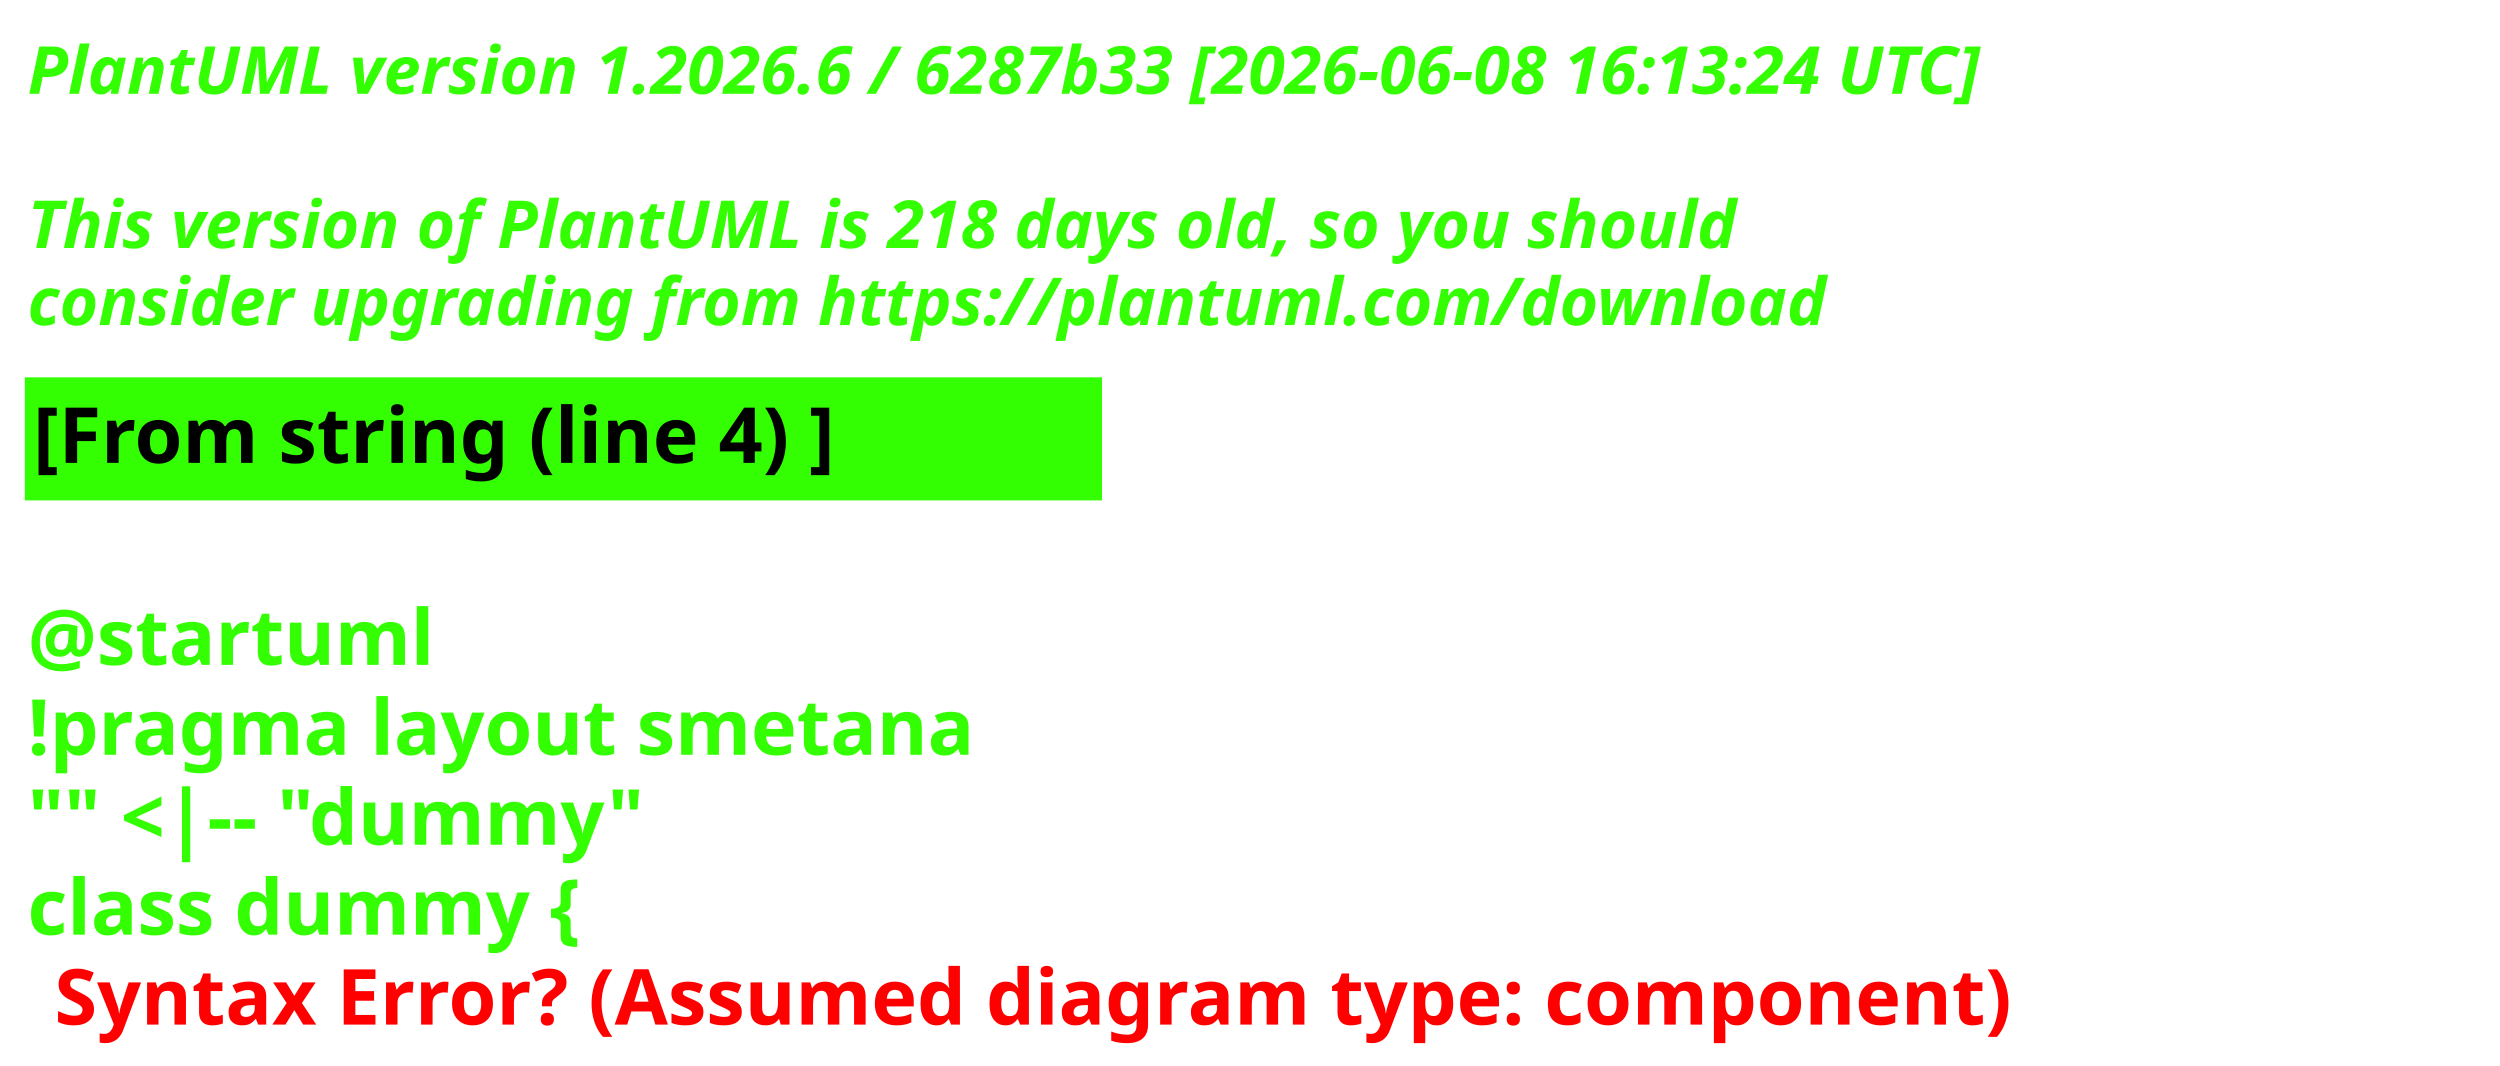
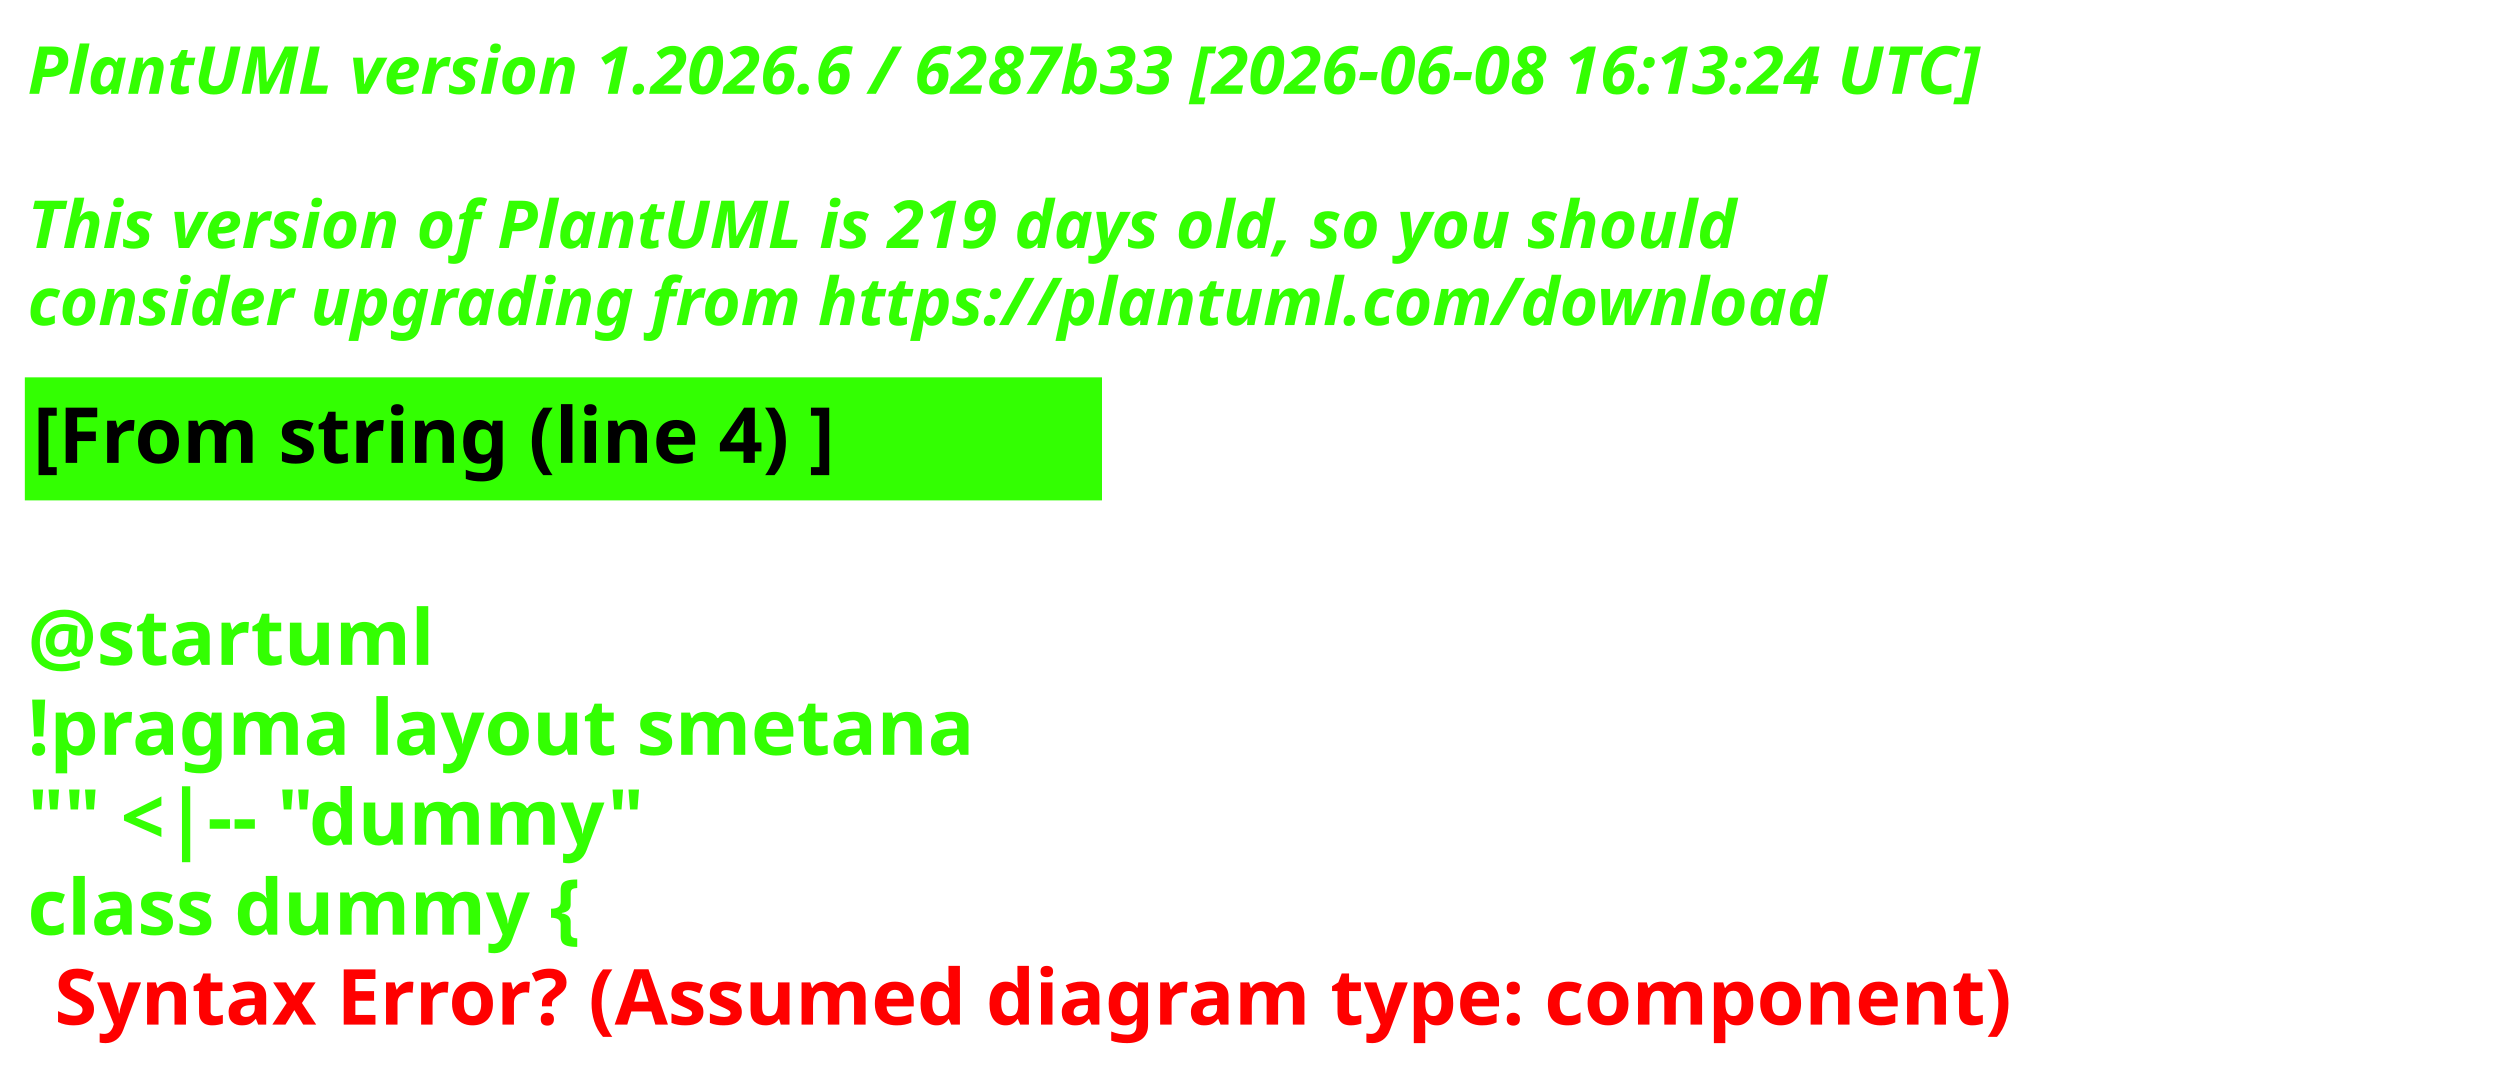
<svg xmlns="http://www.w3.org/2000/svg" contentStyleType="text/css" height="193px" preserveAspectRatio="none" style="width:453px;height:193px;background:#000000;" version="1.1" viewBox="0 0 453 193" width="453px" zoomAndPan="magnify">
  <defs />
  <g>
    <text fill="#33FF02" font-family="sans-serif" font-size="12" font-style="italic" font-weight="700" lengthAdjust="spacing" textLength="440.227" x="5" y="17">PlantUML version 1.2026.6 / 6287b33 [2026-06-08 16:13:24 UTC]</text>
    <text fill="#33FF02" font-family="sans-serif" font-size="12" font-style="italic" font-weight="700" lengthAdjust="spacing" textLength="4.178" x="5" y="30.969"> </text>
-     <text fill="#33FF02" font-family="sans-serif" font-size="12" font-style="italic" font-weight="700" lengthAdjust="spacing" textLength="376.4" x="5" y="44.938">This version of PlantUML is 218 days old, so you should</text>
+     <text fill="#33FF02" font-family="sans-serif" font-size="12" font-style="italic" font-weight="700" lengthAdjust="spacing" textLength="376.4" x="5" y="44.938">This version of PlantUML is 219 days old, so you should</text>
    <text fill="#33FF02" font-family="sans-serif" font-size="12" font-style="italic" font-weight="700" lengthAdjust="spacing" textLength="383.66" x="5" y="58.906">consider upgrading from https://plantuml.com/download</text>
    <rect fill="#33FF02" height="21.297" style="stroke:#33FF02;stroke-width:1;" width="194.182" x="5" y="68.875" />
    <text fill="#000000" font-family="sans-serif" font-size="14" font-weight="700" lengthAdjust="spacing" textLength="171.281" x="6" y="83.875">[From string (line 4) ]</text>
    <text fill="#33FF02" font-family="sans-serif" font-size="14" font-weight="700" lengthAdjust="spacing" textLength="4.874" x="5" y="104.172"> </text>
    <text fill="#33FF02" font-family="sans-serif" font-size="14" font-weight="700" lengthAdjust="spacing" textLength="81.423" x="5" y="120.469">@startuml</text>
    <text fill="#33FF02" font-family="sans-serif" font-size="14" font-weight="700" lengthAdjust="spacing" textLength="194.182" x="5" y="136.766">!pragma layout smetana</text>
    <text fill="#33FF02" font-family="sans-serif" font-size="14" font-weight="700" lengthAdjust="spacing" textLength="125.679" x="5" y="153.062">"" &lt;|-- "dummy"</text>
    <text fill="#33FF02" font-family="sans-serif" font-size="14" font-weight="700" lengthAdjust="spacing" text-decoration="wavy underline" textLength="117.216" x="5" y="169.359">class dummy {</text>
    <text fill="#FF0000" font-family="sans-serif" font-size="14" font-weight="700" lengthAdjust="spacing" textLength="405.528" x="9.874" y="185.656">Syntax Error? (Assumed diagram type: component)</text>
  </g>
</svg>
